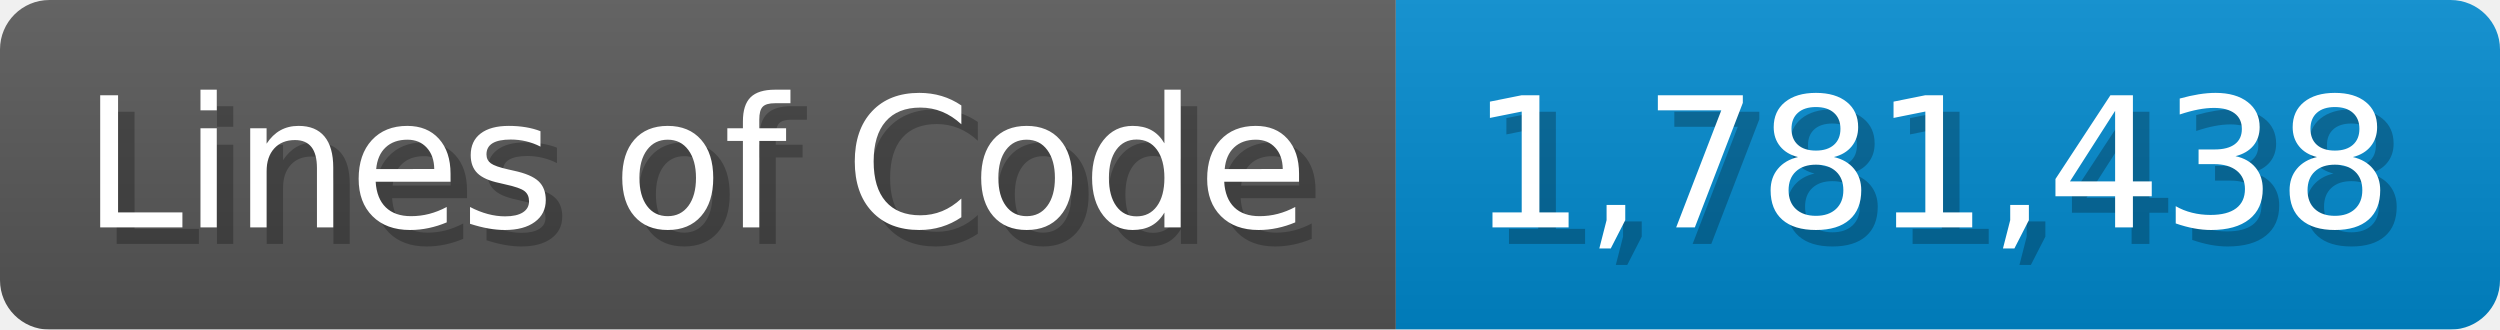
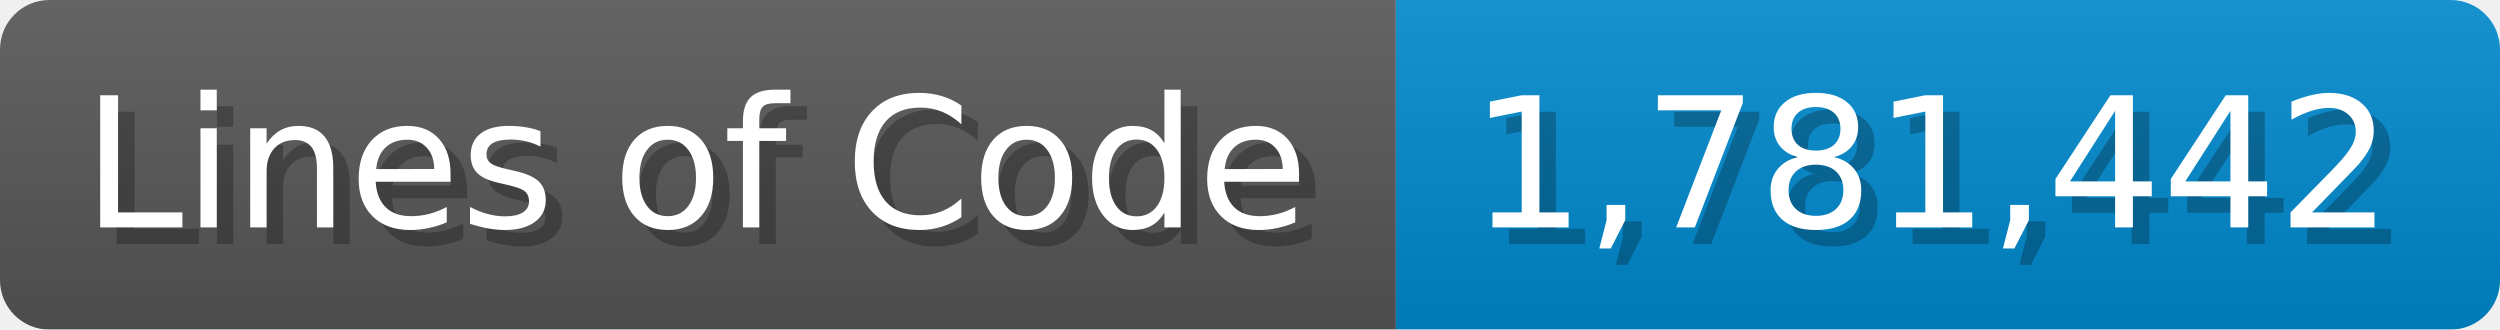
<svg xmlns="http://www.w3.org/2000/svg" width="151.7" height="20" viewBox="0 0 1517 200">
  <linearGradient id="a" x2="0" y2="100%">
    <stop offset="0" stop-opacity=".1" stop-color="#EEE" />
    <stop offset="1" stop-opacity=".1" />
  </linearGradient>
  <mask id="m">
    <rect width="1517" height="200" rx="30" fill="#FFF" />
  </mask>
  <g mask="url(#m)">
    <rect width="847" height="200" fill="#555" />
    <rect width="670" height="200" fill="#08C" x="847" />
    <rect width="1517" height="200" fill="url(#a)" />
  </g>
  <g fill="#fff" text-anchor="start" font-family="Verdana,DejaVu Sans,sans-serif" font-size="110">
    <text x="60" y="148" textLength="747" fill="#000" opacity="0.25">Lines of Code</text>
    <text x="50" y="138" textLength="747">Lines of Code</text>
-     <text x="902" y="148" textLength="570" fill="#000" opacity="0.25">1,781,438</text>
-     <text x="892" y="138" textLength="570">1,781,438</text>
+     <text x="902" y="148" textLength="570" fill="#000" opacity="0.25">1,781,442</text>
+     <text x="892" y="138" textLength="570">1,781,442</text>
  </g>
</svg>
